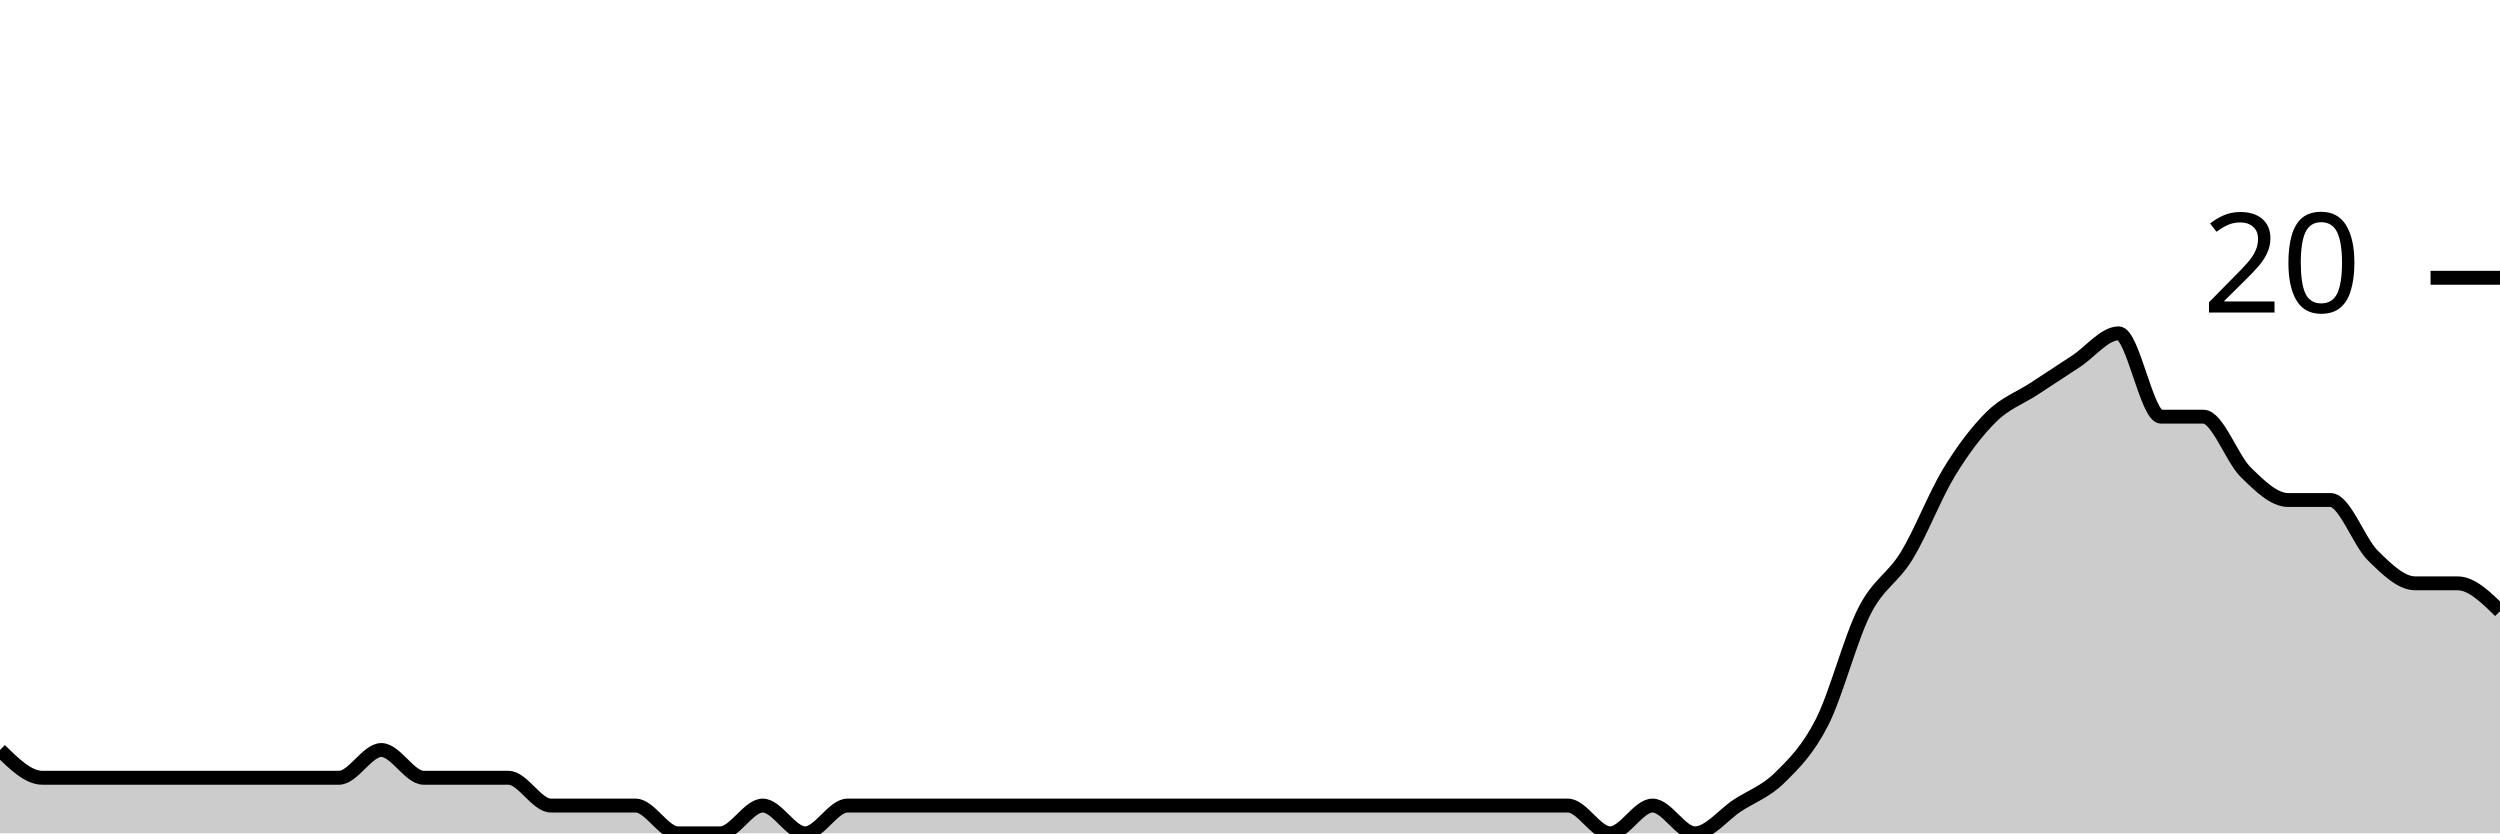
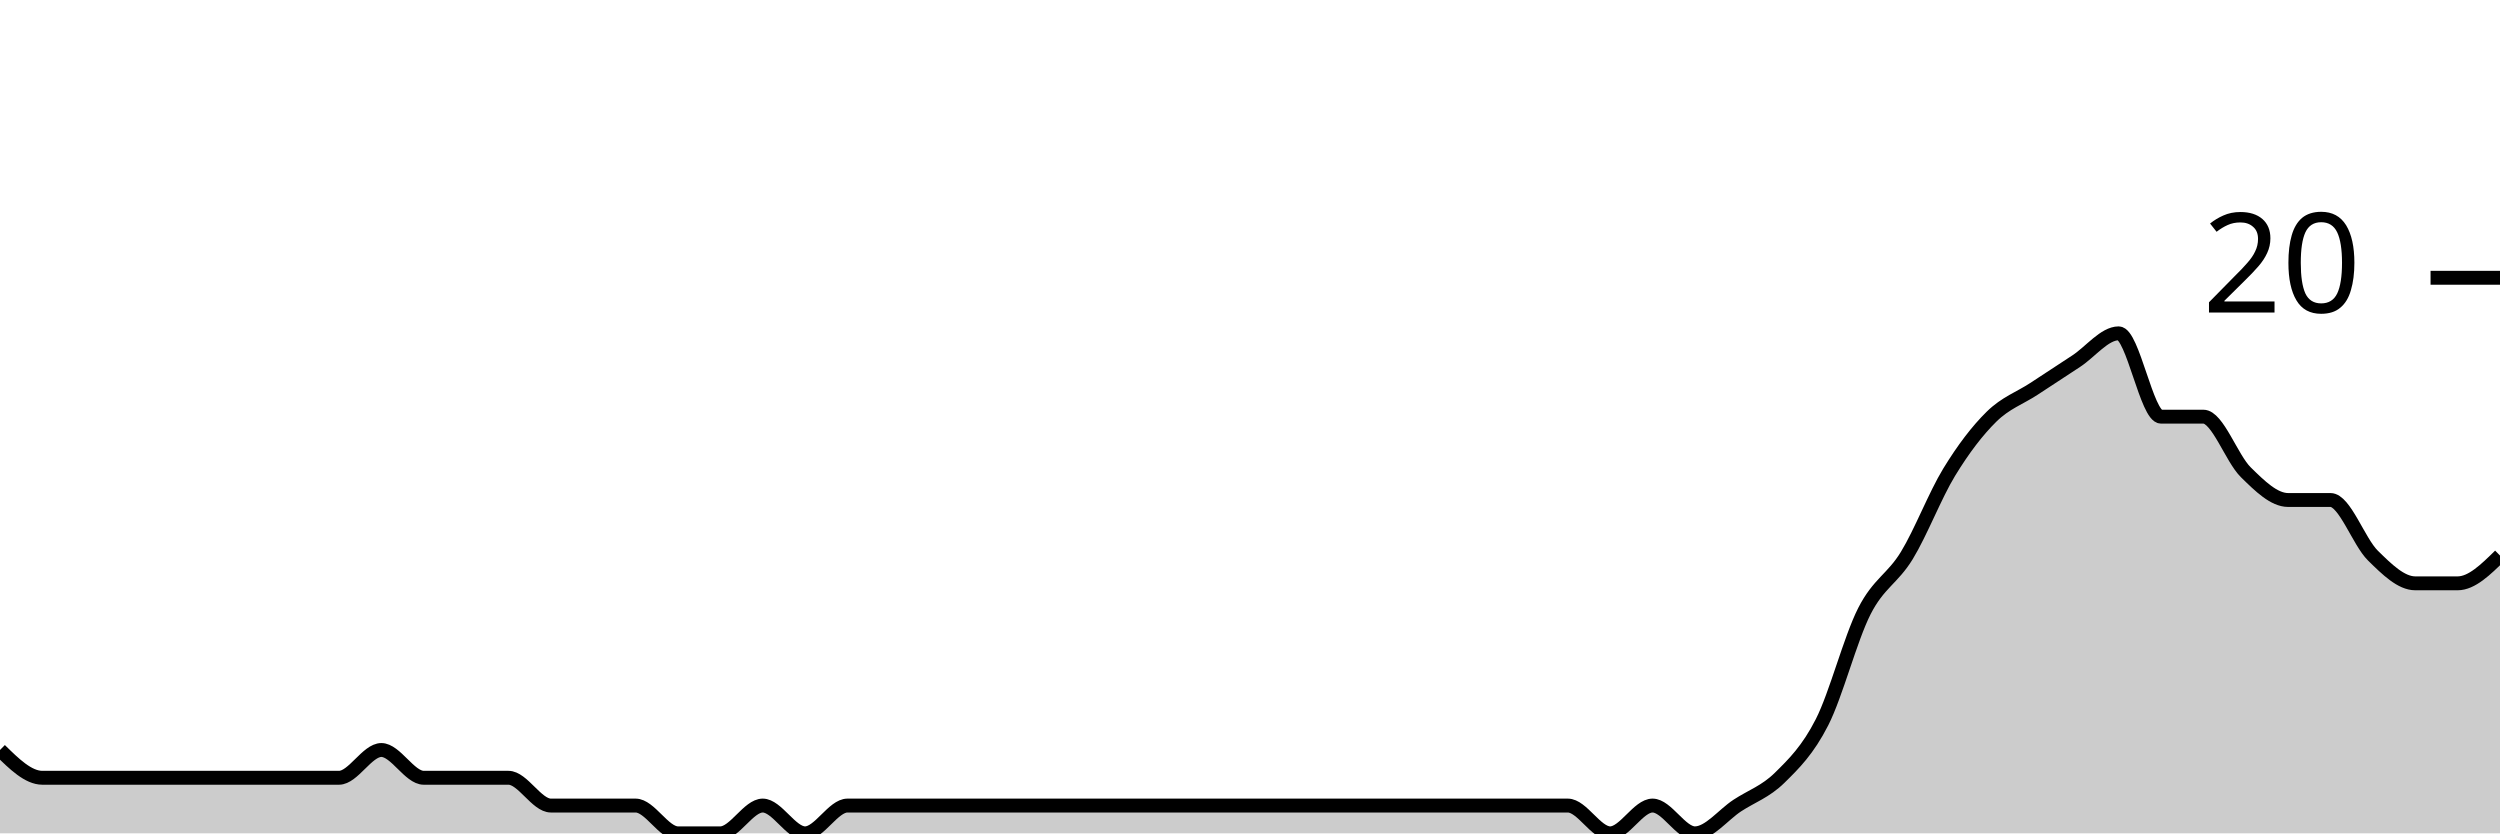
<svg xmlns="http://www.w3.org/2000/svg" viewBox="0 0 180 60">
  <g transform="translate(0,20)">
-     <path class="area" fill="rgba(0, 0, 0, 0.2)" d="M0,34C1.017,35,2.034,36,3.051,36C4.068,36,5.085,36,6.102,36C7.119,36,8.136,36,9.153,36C10.169,36,11.186,36,12.203,36C13.22,36,14.237,36,15.254,36C16.271,36,17.288,36,18.305,36C19.322,36,20.339,36,21.356,36C22.373,36,23.39,36,24.407,36C25.424,36,26.441,34,27.458,34C28.475,34,29.492,36,30.508,36C31.525,36,32.542,36,33.559,36C34.576,36,35.593,36,36.61,36C37.627,36,38.644,38,39.661,38C40.678,38,41.695,38,42.712,38C43.729,38,44.746,38,45.763,38C46.78,38,47.797,40,48.814,40C49.831,40,50.847,40,51.864,40C52.881,40,53.898,38,54.915,38C55.932,38,56.949,40,57.966,40C58.983,40,60,38,61.017,38C62.034,38,63.051,38,64.068,38C65.085,38,66.102,38,67.119,38C68.136,38,69.153,38,70.169,38C71.186,38,72.203,38,73.22,38C74.237,38,75.254,38,76.271,38C77.288,38,78.305,38,79.322,38C80.339,38,81.356,38,82.373,38C83.39,38,84.407,38,85.424,38C86.441,38,87.458,38,88.475,38C89.492,38,90.508,38,91.525,38C92.542,38,93.559,38,94.576,38C95.593,38,96.61,38,97.627,38C98.644,38,99.661,38,100.678,38C101.695,38,102.712,38,103.729,38C104.746,38,105.763,38,106.78,38C107.797,38,108.814,38,109.831,38C110.847,38,111.864,38,112.881,38C113.898,38,114.915,40,115.932,40C116.949,40,117.966,38,118.983,38C120,38,121.017,40,122.034,40C123.051,40,124.068,38.667,125.085,38C126.102,37.333,127.119,37,128.136,36C129.153,35,130.169,34,131.186,32C132.203,30,133.22,26,134.237,24C135.254,22,136.271,21.667,137.288,20C138.305,18.333,139.322,15.667,140.339,14C141.356,12.333,142.373,11,143.39,10C144.407,9,145.424,8.667,146.441,8C147.458,7.333,148.475,6.667,149.492,6C150.508,5.333,151.525,4,152.542,4C153.559,4,154.576,10,155.593,10C156.61,10,157.627,10,158.644,10C159.661,10,160.678,13,161.695,14C162.712,15,163.729,16,164.746,16C165.763,16,166.78,16,167.797,16C168.814,16,169.831,19,170.847,20C171.864,21,172.881,22,173.898,22C174.915,22,175.932,22,176.949,22C177.966,22,178.983,23,180,24L180,40C178.983,40,177.966,40,176.949,40C175.932,40,174.915,40,173.898,40C172.881,40,171.864,40,170.847,40C169.831,40,168.814,40,167.797,40C166.78,40,165.763,40,164.746,40C163.729,40,162.712,40,161.695,40C160.678,40,159.661,40,158.644,40C157.627,40,156.61,40,155.593,40C154.576,40,153.559,40,152.542,40C151.525,40,150.508,40,149.492,40C148.475,40,147.458,40,146.441,40C145.424,40,144.407,40,143.39,40C142.373,40,141.356,40,140.339,40C139.322,40,138.305,40,137.288,40C136.271,40,135.254,40,134.237,40C133.22,40,132.203,40,131.186,40C130.169,40,129.153,40,128.136,40C127.119,40,126.102,40,125.085,40C124.068,40,123.051,40,122.034,40C121.017,40,120,40,118.983,40C117.966,40,116.949,40,115.932,40C114.915,40,113.898,40,112.881,40C111.864,40,110.847,40,109.831,40C108.814,40,107.797,40,106.78,40C105.763,40,104.746,40,103.729,40C102.712,40,101.695,40,100.678,40C99.661,40,98.644,40,97.627,40C96.61,40,95.593,40,94.576,40C93.559,40,92.542,40,91.525,40C90.508,40,89.492,40,88.475,40C87.458,40,86.441,40,85.424,40C84.407,40,83.39,40,82.373,40C81.356,40,80.339,40,79.322,40C78.305,40,77.288,40,76.271,40C75.254,40,74.237,40,73.22,40C72.203,40,71.186,40,70.169,40C69.153,40,68.136,40,67.119,40C66.102,40,65.085,40,64.068,40C63.051,40,62.034,40,61.017,40C60,40,58.983,40,57.966,40C56.949,40,55.932,40,54.915,40C53.898,40,52.881,40,51.864,40C50.847,40,49.831,40,48.814,40C47.797,40,46.78,40,45.763,40C44.746,40,43.729,40,42.712,40C41.695,40,40.678,40,39.661,40C38.644,40,37.627,40,36.61,40C35.593,40,34.576,40,33.559,40C32.542,40,31.525,40,30.508,40C29.492,40,28.475,40,27.458,40C26.441,40,25.424,40,24.407,40C23.39,40,22.373,40,21.356,40C20.339,40,19.322,40,18.305,40C17.288,40,16.271,40,15.254,40C14.237,40,13.22,40,12.203,40C11.186,40,10.169,40,9.153,40C8.136,40,7.119,40,6.102,40C5.085,40,4.068,40,3.051,40C2.034,40,1.017,40,0,40Z" />
-     <path class="line" stroke="black" fill="none" d="M0,34C1.017,35,2.034,36,3.051,36C4.068,36,5.085,36,6.102,36C7.119,36,8.136,36,9.153,36C10.169,36,11.186,36,12.203,36C13.22,36,14.237,36,15.254,36C16.271,36,17.288,36,18.305,36C19.322,36,20.339,36,21.356,36C22.373,36,23.39,36,24.407,36C25.424,36,26.441,34,27.458,34C28.475,34,29.492,36,30.508,36C31.525,36,32.542,36,33.559,36C34.576,36,35.593,36,36.61,36C37.627,36,38.644,38,39.661,38C40.678,38,41.695,38,42.712,38C43.729,38,44.746,38,45.763,38C46.78,38,47.797,40,48.814,40C49.831,40,50.847,40,51.864,40C52.881,40,53.898,38,54.915,38C55.932,38,56.949,40,57.966,40C58.983,40,60,38,61.017,38C62.034,38,63.051,38,64.068,38C65.085,38,66.102,38,67.119,38C68.136,38,69.153,38,70.169,38C71.186,38,72.203,38,73.22,38C74.237,38,75.254,38,76.271,38C77.288,38,78.305,38,79.322,38C80.339,38,81.356,38,82.373,38C83.39,38,84.407,38,85.424,38C86.441,38,87.458,38,88.475,38C89.492,38,90.508,38,91.525,38C92.542,38,93.559,38,94.576,38C95.593,38,96.61,38,97.627,38C98.644,38,99.661,38,100.678,38C101.695,38,102.712,38,103.729,38C104.746,38,105.763,38,106.78,38C107.797,38,108.814,38,109.831,38C110.847,38,111.864,38,112.881,38C113.898,38,114.915,40,115.932,40C116.949,40,117.966,38,118.983,38C120,38,121.017,40,122.034,40C123.051,40,124.068,38.667,125.085,38C126.102,37.333,127.119,37,128.136,36C129.153,35,130.169,34,131.186,32C132.203,30,133.22,26,134.237,24C135.254,22,136.271,21.667,137.288,20C138.305,18.333,139.322,15.667,140.339,14C141.356,12.333,142.373,11,143.39,10C144.407,9,145.424,8.667,146.441,8C147.458,7.333,148.475,6.667,149.492,6C150.508,5.333,151.525,4,152.542,4C153.559,4,154.576,10,155.593,10C156.61,10,157.627,10,158.644,10C159.661,10,160.678,13,161.695,14C162.712,15,163.729,16,164.746,16C165.763,16,166.78,16,167.797,16C168.814,16,169.831,19,170.847,20C171.864,21,172.881,22,173.898,22C174.915,22,175.932,22,176.949,22C177.966,22,178.983,23,180,24" />
+     <path class="area" fill="rgba(0, 0, 0, 0.2)" d="M0,34C1.017,35,2.034,36,3.051,36C4.068,36,5.085,36,6.102,36C7.119,36,8.136,36,9.153,36C10.169,36,11.186,36,12.203,36C13.22,36,14.237,36,15.254,36C16.271,36,17.288,36,18.305,36C19.322,36,20.339,36,21.356,36C22.373,36,23.39,36,24.407,36C25.424,36,26.441,34,27.458,34C28.475,34,29.492,36,30.508,36C31.525,36,32.542,36,33.559,36C34.576,36,35.593,36,36.61,36C37.627,36,38.644,38,39.661,38C40.678,38,41.695,38,42.712,38C43.729,38,44.746,38,45.763,38C46.78,38,47.797,40,48.814,40C49.831,40,50.847,40,51.864,40C52.881,40,53.898,38,54.915,38C55.932,38,56.949,40,57.966,40C58.983,40,60,38,61.017,38C62.034,38,63.051,38,64.068,38C65.085,38,66.102,38,67.119,38C68.136,38,69.153,38,70.169,38C71.186,38,72.203,38,73.22,38C74.237,38,75.254,38,76.271,38C77.288,38,78.305,38,79.322,38C80.339,38,81.356,38,82.373,38C83.39,38,84.407,38,85.424,38C86.441,38,87.458,38,88.475,38C89.492,38,90.508,38,91.525,38C92.542,38,93.559,38,94.576,38C95.593,38,96.61,38,97.627,38C98.644,38,99.661,38,100.678,38C101.695,38,102.712,38,103.729,38C104.746,38,105.763,38,106.78,38C107.797,38,108.814,38,109.831,38C110.847,38,111.864,38,112.881,38C113.898,38,114.915,40,115.932,40C116.949,40,117.966,38,118.983,38C120,38,121.017,40,122.034,40C123.051,40,124.068,38.667,125.085,38C126.102,37.333,127.119,37,128.136,36C129.153,35,130.169,34,131.186,32C132.203,30,133.22,26,134.237,24C135.254,22,136.271,21.667,137.288,20C138.305,18.333,139.322,15.667,140.339,14C141.356,12.333,142.373,11,143.39,10C144.407,9,145.424,8.667,146.441,8C147.458,7.333,148.475,6.667,149.492,6C150.508,5.333,151.525,4,152.542,4C153.559,4,154.576,10,155.593,10C156.61,10,157.627,10,158.644,10C159.661,10,160.678,13,161.695,14C162.712,15,163.729,16,164.746,16C165.763,16,166.78,16,167.797,16C168.814,16,169.831,19,170.847,20C171.864,21,172.881,22,173.898,22C174.915,22,175.932,22,176.949,22C177.966,22,178.983,21,180,20L180,40C178.983,40,177.966,40,176.949,40C175.932,40,174.915,40,173.898,40C172.881,40,171.864,40,170.847,40C169.831,40,168.814,40,167.797,40C166.78,40,165.763,40,164.746,40C163.729,40,162.712,40,161.695,40C160.678,40,159.661,40,158.644,40C157.627,40,156.61,40,155.593,40C154.576,40,153.559,40,152.542,40C151.525,40,150.508,40,149.492,40C148.475,40,147.458,40,146.441,40C145.424,40,144.407,40,143.39,40C142.373,40,141.356,40,140.339,40C139.322,40,138.305,40,137.288,40C136.271,40,135.254,40,134.237,40C133.22,40,132.203,40,131.186,40C130.169,40,129.153,40,128.136,40C127.119,40,126.102,40,125.085,40C124.068,40,123.051,40,122.034,40C121.017,40,120,40,118.983,40C117.966,40,116.949,40,115.932,40C114.915,40,113.898,40,112.881,40C111.864,40,110.847,40,109.831,40C108.814,40,107.797,40,106.78,40C105.763,40,104.746,40,103.729,40C102.712,40,101.695,40,100.678,40C99.661,40,98.644,40,97.627,40C96.61,40,95.593,40,94.576,40C93.559,40,92.542,40,91.525,40C90.508,40,89.492,40,88.475,40C87.458,40,86.441,40,85.424,40C84.407,40,83.39,40,82.373,40C81.356,40,80.339,40,79.322,40C78.305,40,77.288,40,76.271,40C75.254,40,74.237,40,73.22,40C72.203,40,71.186,40,70.169,40C69.153,40,68.136,40,67.119,40C66.102,40,65.085,40,64.068,40C63.051,40,62.034,40,61.017,40C60,40,58.983,40,57.966,40C56.949,40,55.932,40,54.915,40C53.898,40,52.881,40,51.864,40C50.847,40,49.831,40,48.814,40C47.797,40,46.78,40,45.763,40C44.746,40,43.729,40,42.712,40C41.695,40,40.678,40,39.661,40C38.644,40,37.627,40,36.61,40C35.593,40,34.576,40,33.559,40C32.542,40,31.525,40,30.508,40C29.492,40,28.475,40,27.458,40C26.441,40,25.424,40,24.407,40C23.39,40,22.373,40,21.356,40C20.339,40,19.322,40,18.305,40C17.288,40,16.271,40,15.254,40C14.237,40,13.22,40,12.203,40C11.186,40,10.169,40,9.153,40C8.136,40,7.119,40,6.102,40C5.085,40,4.068,40,3.051,40C2.034,40,1.017,40,0,40Z" />
+     <path class="line" stroke="black" fill="none" d="M0,34C1.017,35,2.034,36,3.051,36C4.068,36,5.085,36,6.102,36C7.119,36,8.136,36,9.153,36C10.169,36,11.186,36,12.203,36C13.22,36,14.237,36,15.254,36C16.271,36,17.288,36,18.305,36C19.322,36,20.339,36,21.356,36C22.373,36,23.39,36,24.407,36C25.424,36,26.441,34,27.458,34C28.475,34,29.492,36,30.508,36C31.525,36,32.542,36,33.559,36C34.576,36,35.593,36,36.61,36C37.627,36,38.644,38,39.661,38C40.678,38,41.695,38,42.712,38C43.729,38,44.746,38,45.763,38C46.78,38,47.797,40,48.814,40C49.831,40,50.847,40,51.864,40C52.881,40,53.898,38,54.915,38C55.932,38,56.949,40,57.966,40C58.983,40,60,38,61.017,38C62.034,38,63.051,38,64.068,38C65.085,38,66.102,38,67.119,38C68.136,38,69.153,38,70.169,38C71.186,38,72.203,38,73.22,38C74.237,38,75.254,38,76.271,38C77.288,38,78.305,38,79.322,38C80.339,38,81.356,38,82.373,38C83.39,38,84.407,38,85.424,38C86.441,38,87.458,38,88.475,38C89.492,38,90.508,38,91.525,38C92.542,38,93.559,38,94.576,38C95.593,38,96.61,38,97.627,38C98.644,38,99.661,38,100.678,38C101.695,38,102.712,38,103.729,38C104.746,38,105.763,38,106.78,38C107.797,38,108.814,38,109.831,38C110.847,38,111.864,38,112.881,38C113.898,38,114.915,40,115.932,40C116.949,40,117.966,38,118.983,38C120,38,121.017,40,122.034,40C123.051,40,124.068,38.667,125.085,38C126.102,37.333,127.119,37,128.136,36C129.153,35,130.169,34,131.186,32C132.203,30,133.22,26,134.237,24C135.254,22,136.271,21.667,137.288,20C138.305,18.333,139.322,15.667,140.339,14C141.356,12.333,142.373,11,143.39,10C144.407,9,145.424,8.667,146.441,8C147.458,7.333,148.475,6.667,149.492,6C150.508,5.333,151.525,4,152.542,4C153.559,4,154.576,10,155.593,10C156.61,10,157.627,10,158.644,10C159.661,10,160.678,13,161.695,14C162.712,15,163.729,16,164.746,16C165.763,16,166.78,16,167.797,16C168.814,16,169.831,19,170.847,20C171.864,21,172.881,22,173.898,22C174.915,22,175.932,22,176.949,22C177.966,22,178.983,21,180,20" />
    <path class="axis-ceiling" stroke-width="1" stroke="black" fill="none" d="M175,0L180,0" />
    <text class="axis-ceiling-label" font-family="sans-serif" text-anchor="end" font-size="10px" x="170" y="2.5">20</text>
  </g>
</svg>
